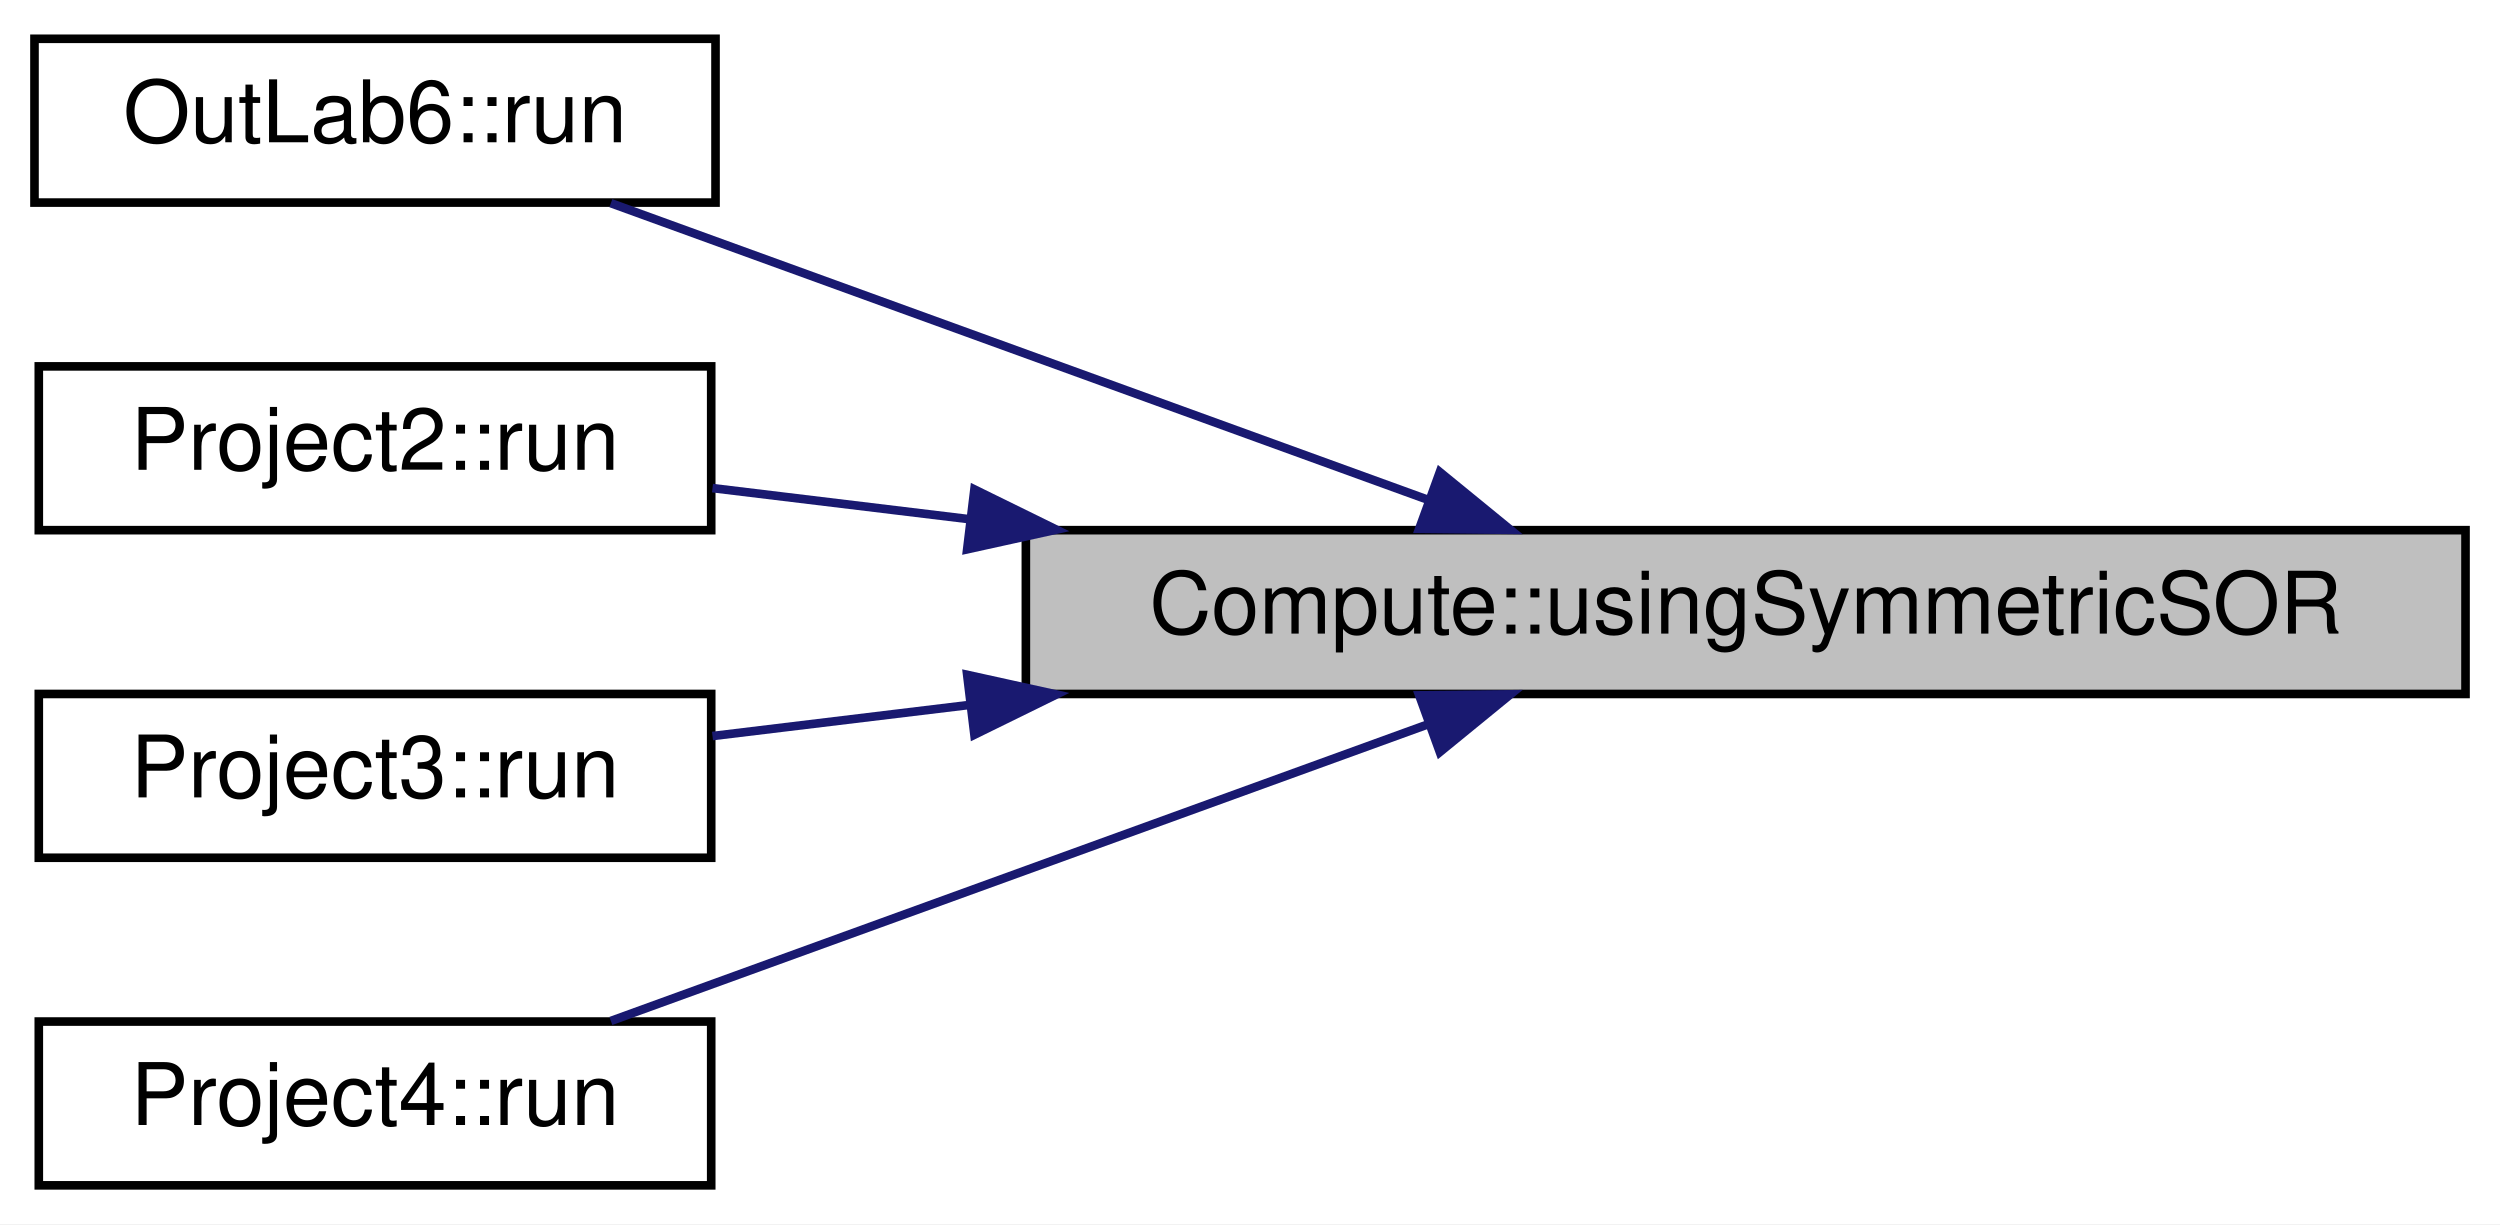
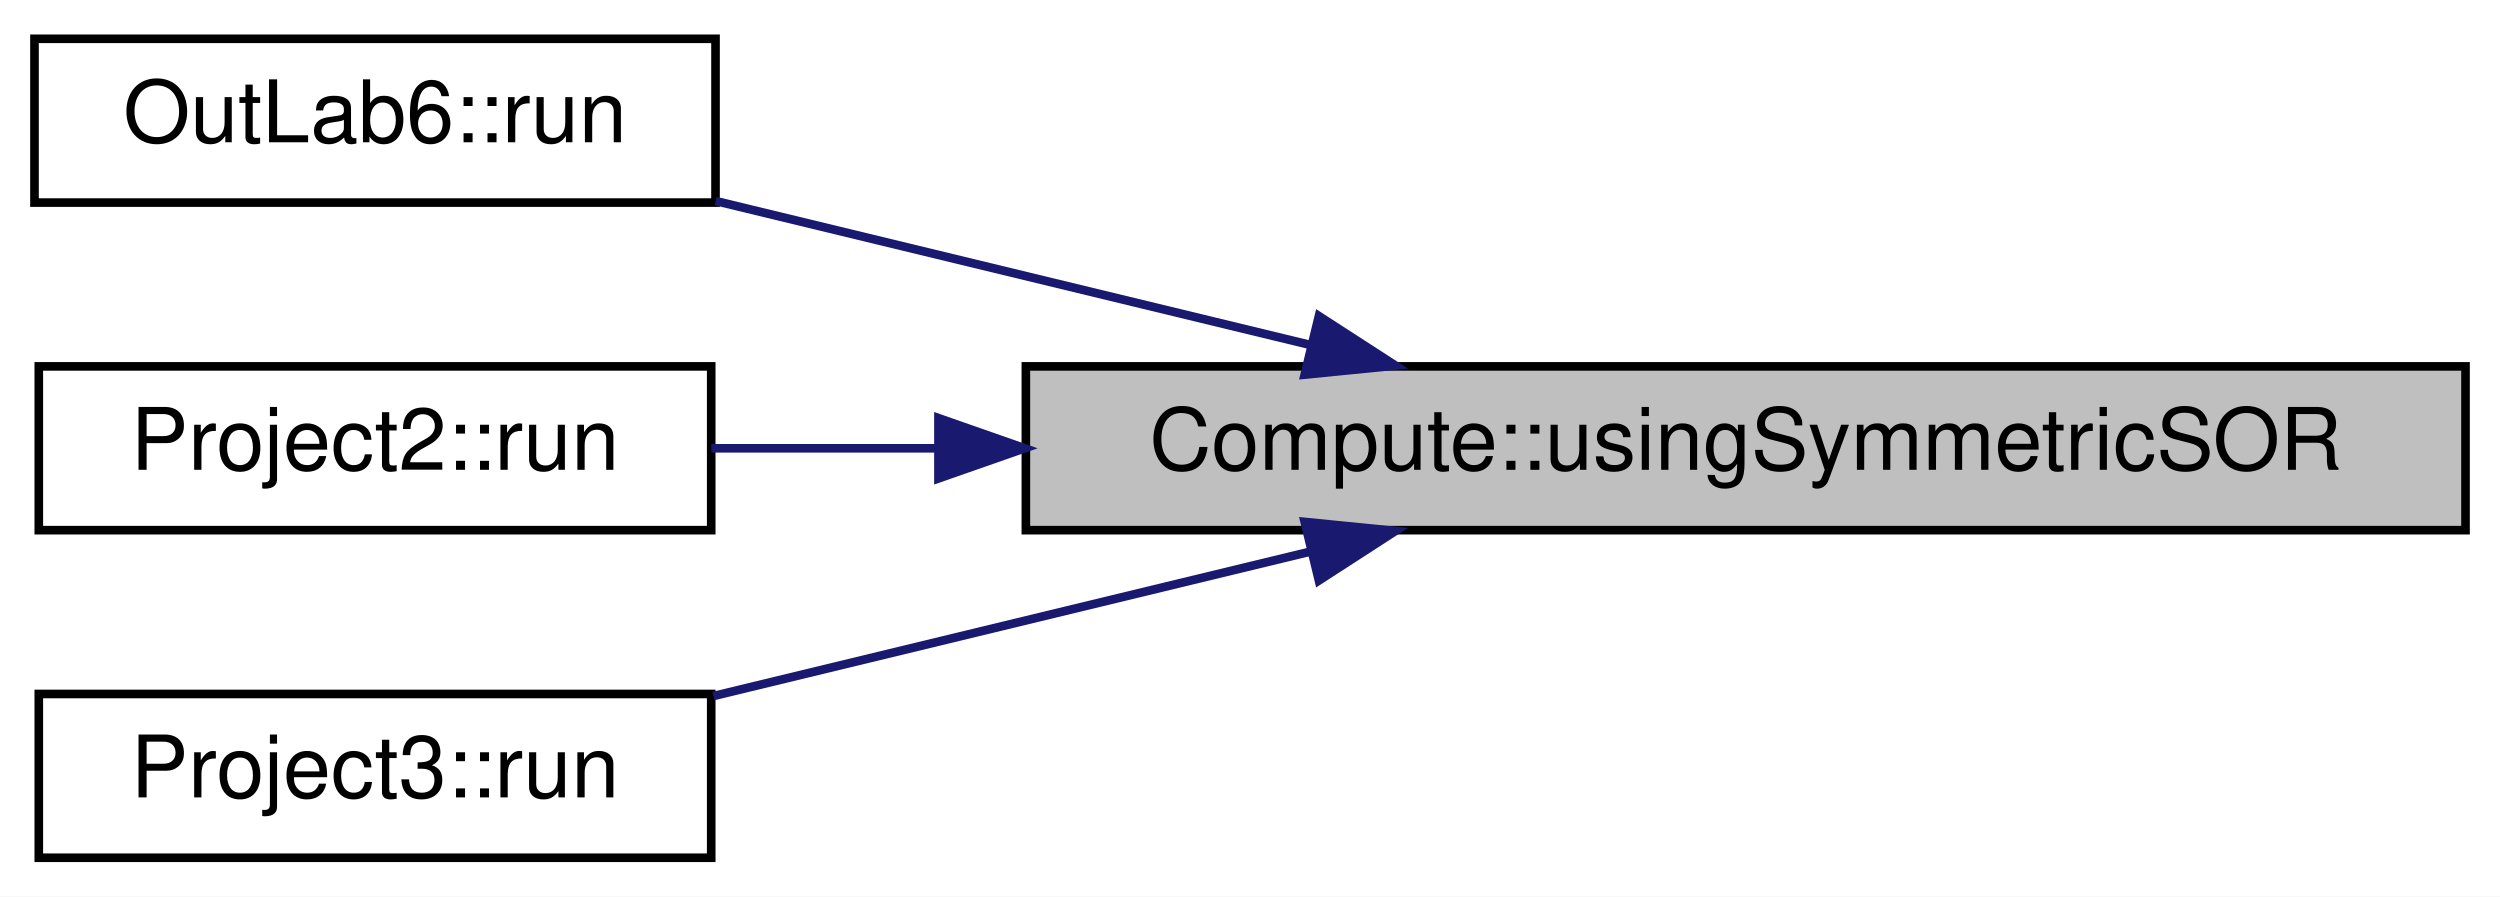
- <svg xmlns="http://www.w3.org/2000/svg" xmlns:xlink="http://www.w3.org/1999/xlink" width="290pt" height="142pt" viewBox="0.00 0.00 290.00 142.00">
-   <g id="graph0" class="graph" transform="scale(1 1) rotate(0) translate(4 138)">
-     <polygon fill="white" stroke="transparent" points="-4,4 -4,-138 286,-138 286,4 -4,4" />
+ <svg xmlns="http://www.w3.org/2000/svg" xmlns:xlink="http://www.w3.org/1999/xlink" width="290pt" height="104pt" viewBox="0.00 0.00 290.00 104.00">
+   <g id="graph0" class="graph" transform="scale(1 1) rotate(0) translate(4 100)">
+     <polygon fill="white" stroke="transparent" points="-4,4 -4,-100 286,-100 286,4 -4,4" />
    <g id="node1" class="node">
      <g id="a_node1">
        <a xlink:title="This method is a placeholder for the Symmetric Successive Over-Relaxation (SSOR) method.">
-           <polygon fill="#bfbfbf" stroke="black" points="115,-57.5 115,-76.5 282,-76.5 282,-57.5 115,-57.5" />
-           <text text-anchor="middle" x="198.5" y="-64.5" font-family="Helvetica,sans-Serif" font-size="10.00">Compute::usingSymmetricSOR</text>
+           <polygon fill="#bfbfbf" stroke="black" points="115,-38.5 115,-57.5 282,-57.5 282,-38.5 115,-38.5" />
+           <text text-anchor="middle" x="198.5" y="-45.5" font-family="Helvetica,sans-Serif" font-size="10.00">Compute::usingSymmetricSOR</text>
        </a>
      </g>
    </g>
    <g id="node2" class="node">
      <g id="a_node2">
        <a xlink:href="../../d0/d4c/classOutLab6.html#a901a1283fd029c9174f8469ac5cb3ad8" target="_top" xlink:title="This function runs the computation.">
-           <polygon fill="white" stroke="black" points="0,-114.5 0,-133.5 79,-133.5 79,-114.5 0,-114.5" />
-           <text text-anchor="middle" x="39.5" y="-121.5" font-family="Helvetica,sans-Serif" font-size="10.00">OutLab6::run</text>
+           <polygon fill="white" stroke="black" points="0,-76.5 0,-95.5 79,-95.5 79,-76.5 0,-76.5" />
+           <text text-anchor="middle" x="39.5" y="-83.5" font-family="Helvetica,sans-Serif" font-size="10.00">OutLab6::run</text>
        </a>
      </g>
    </g>
    <g id="edge1" class="edge">
-       <path fill="none" stroke="midnightblue" d="M161.51,-80.07C132.65,-90.54 92.82,-105.01 66.86,-114.43" />
-       <polygon fill="midnightblue" stroke="midnightblue" points="163.02,-83.24 171.22,-76.54 160.63,-76.66 163.02,-83.24" />
+       <path fill="none" stroke="midnightblue" d="M147.94,-60C125.67,-65.38 99.8,-71.65 79.02,-76.68" />
+       <polygon fill="midnightblue" stroke="midnightblue" points="148.99,-63.34 157.88,-57.59 147.34,-56.54 148.99,-63.34" />
    </g>
    <g id="node3" class="node">
      <g id="a_node3">
        <a xlink:href="../../dd/db5/classProject2.html#a0990db917f6a27a4e1cb9ac885698524" target="_top" xlink:title="This function runs the project.">
-           <polygon fill="white" stroke="black" points="0.5,-76.5 0.5,-95.5 78.5,-95.5 78.5,-76.5 0.5,-76.5" />
-           <text text-anchor="middle" x="39.5" y="-83.5" font-family="Helvetica,sans-Serif" font-size="10.00">Project2::run</text>
+           <polygon fill="white" stroke="black" points="0.5,-38.5 0.5,-57.5 78.5,-57.5 78.5,-38.5 0.5,-38.5" />
+           <text text-anchor="middle" x="39.5" y="-45.5" font-family="Helvetica,sans-Serif" font-size="10.00">Project2::run</text>
        </a>
      </g>
    </g>
    <g id="edge2" class="edge">
-       <path fill="none" stroke="midnightblue" d="M108.47,-77.77C98.02,-79.04 87.83,-80.27 78.65,-81.38" />
-       <polygon fill="midnightblue" stroke="midnightblue" points="109.03,-81.23 118.54,-76.56 108.19,-74.28 109.03,-81.23" />
+       <path fill="none" stroke="midnightblue" d="M104.79,-48C95.59,-48 86.65,-48 78.51,-48" />
+       <polygon fill="midnightblue" stroke="midnightblue" points="104.86,-51.5 114.86,-48 104.86,-44.5 104.86,-51.5" />
    </g>
    <g id="node4" class="node">
      <g id="a_node4">
        <a xlink:href="../../dd/dfb/classProject3.html#a8bcff99aaba60e7d5e5be3cb7552d163" target="_top" xlink:title="This function runs the project.">
-           <polygon fill="white" stroke="black" points="0.5,-38.5 0.5,-57.5 78.5,-57.5 78.5,-38.5 0.5,-38.5" />
-           <text text-anchor="middle" x="39.5" y="-45.5" font-family="Helvetica,sans-Serif" font-size="10.00">Project3::run</text>
+           <polygon fill="white" stroke="black" points="0.5,-0.5 0.5,-19.5 78.5,-19.5 78.5,-0.5 0.5,-0.5" />
+           <text text-anchor="middle" x="39.5" y="-7.5" font-family="Helvetica,sans-Serif" font-size="10.00">Project3::run</text>
        </a>
      </g>
    </g>
    <g id="edge3" class="edge">
-       <path fill="none" stroke="midnightblue" d="M108.47,-56.23C98.02,-54.96 87.83,-53.73 78.65,-52.62" />
-       <polygon fill="midnightblue" stroke="midnightblue" points="108.19,-59.72 118.54,-57.44 109.03,-52.77 108.19,-59.72" />
-     </g>
-     <g id="node5" class="node">
-       <g id="a_node5">
-         <a xlink:href="../../d2/dfd/classProject4.html#a3779e87d22c7d4949f3c01bae1d08ab9" target="_top" xlink:title="This function runs the project.">
-           <polygon fill="white" stroke="black" points="0.5,-0.5 0.5,-19.5 78.5,-19.5 78.5,-0.5 0.5,-0.5" />
-           <text text-anchor="middle" x="39.5" y="-7.5" font-family="Helvetica,sans-Serif" font-size="10.00">Project4::run</text>
-         </a>
-       </g>
-     </g>
-     <g id="edge4" class="edge">
-       <path fill="none" stroke="midnightblue" d="M161.51,-53.93C132.65,-43.46 92.82,-28.99 66.86,-19.57" />
-       <polygon fill="midnightblue" stroke="midnightblue" points="160.63,-57.34 171.22,-57.46 163.02,-50.76 160.63,-57.34" />
+       <path fill="none" stroke="midnightblue" d="M147.9,-35.99C125.55,-30.58 99.56,-24.3 78.75,-19.26" />
+       <polygon fill="midnightblue" stroke="midnightblue" points="147.34,-39.46 157.88,-38.41 148.99,-32.66 147.34,-39.46" />
    </g>
  </g>
</svg>
